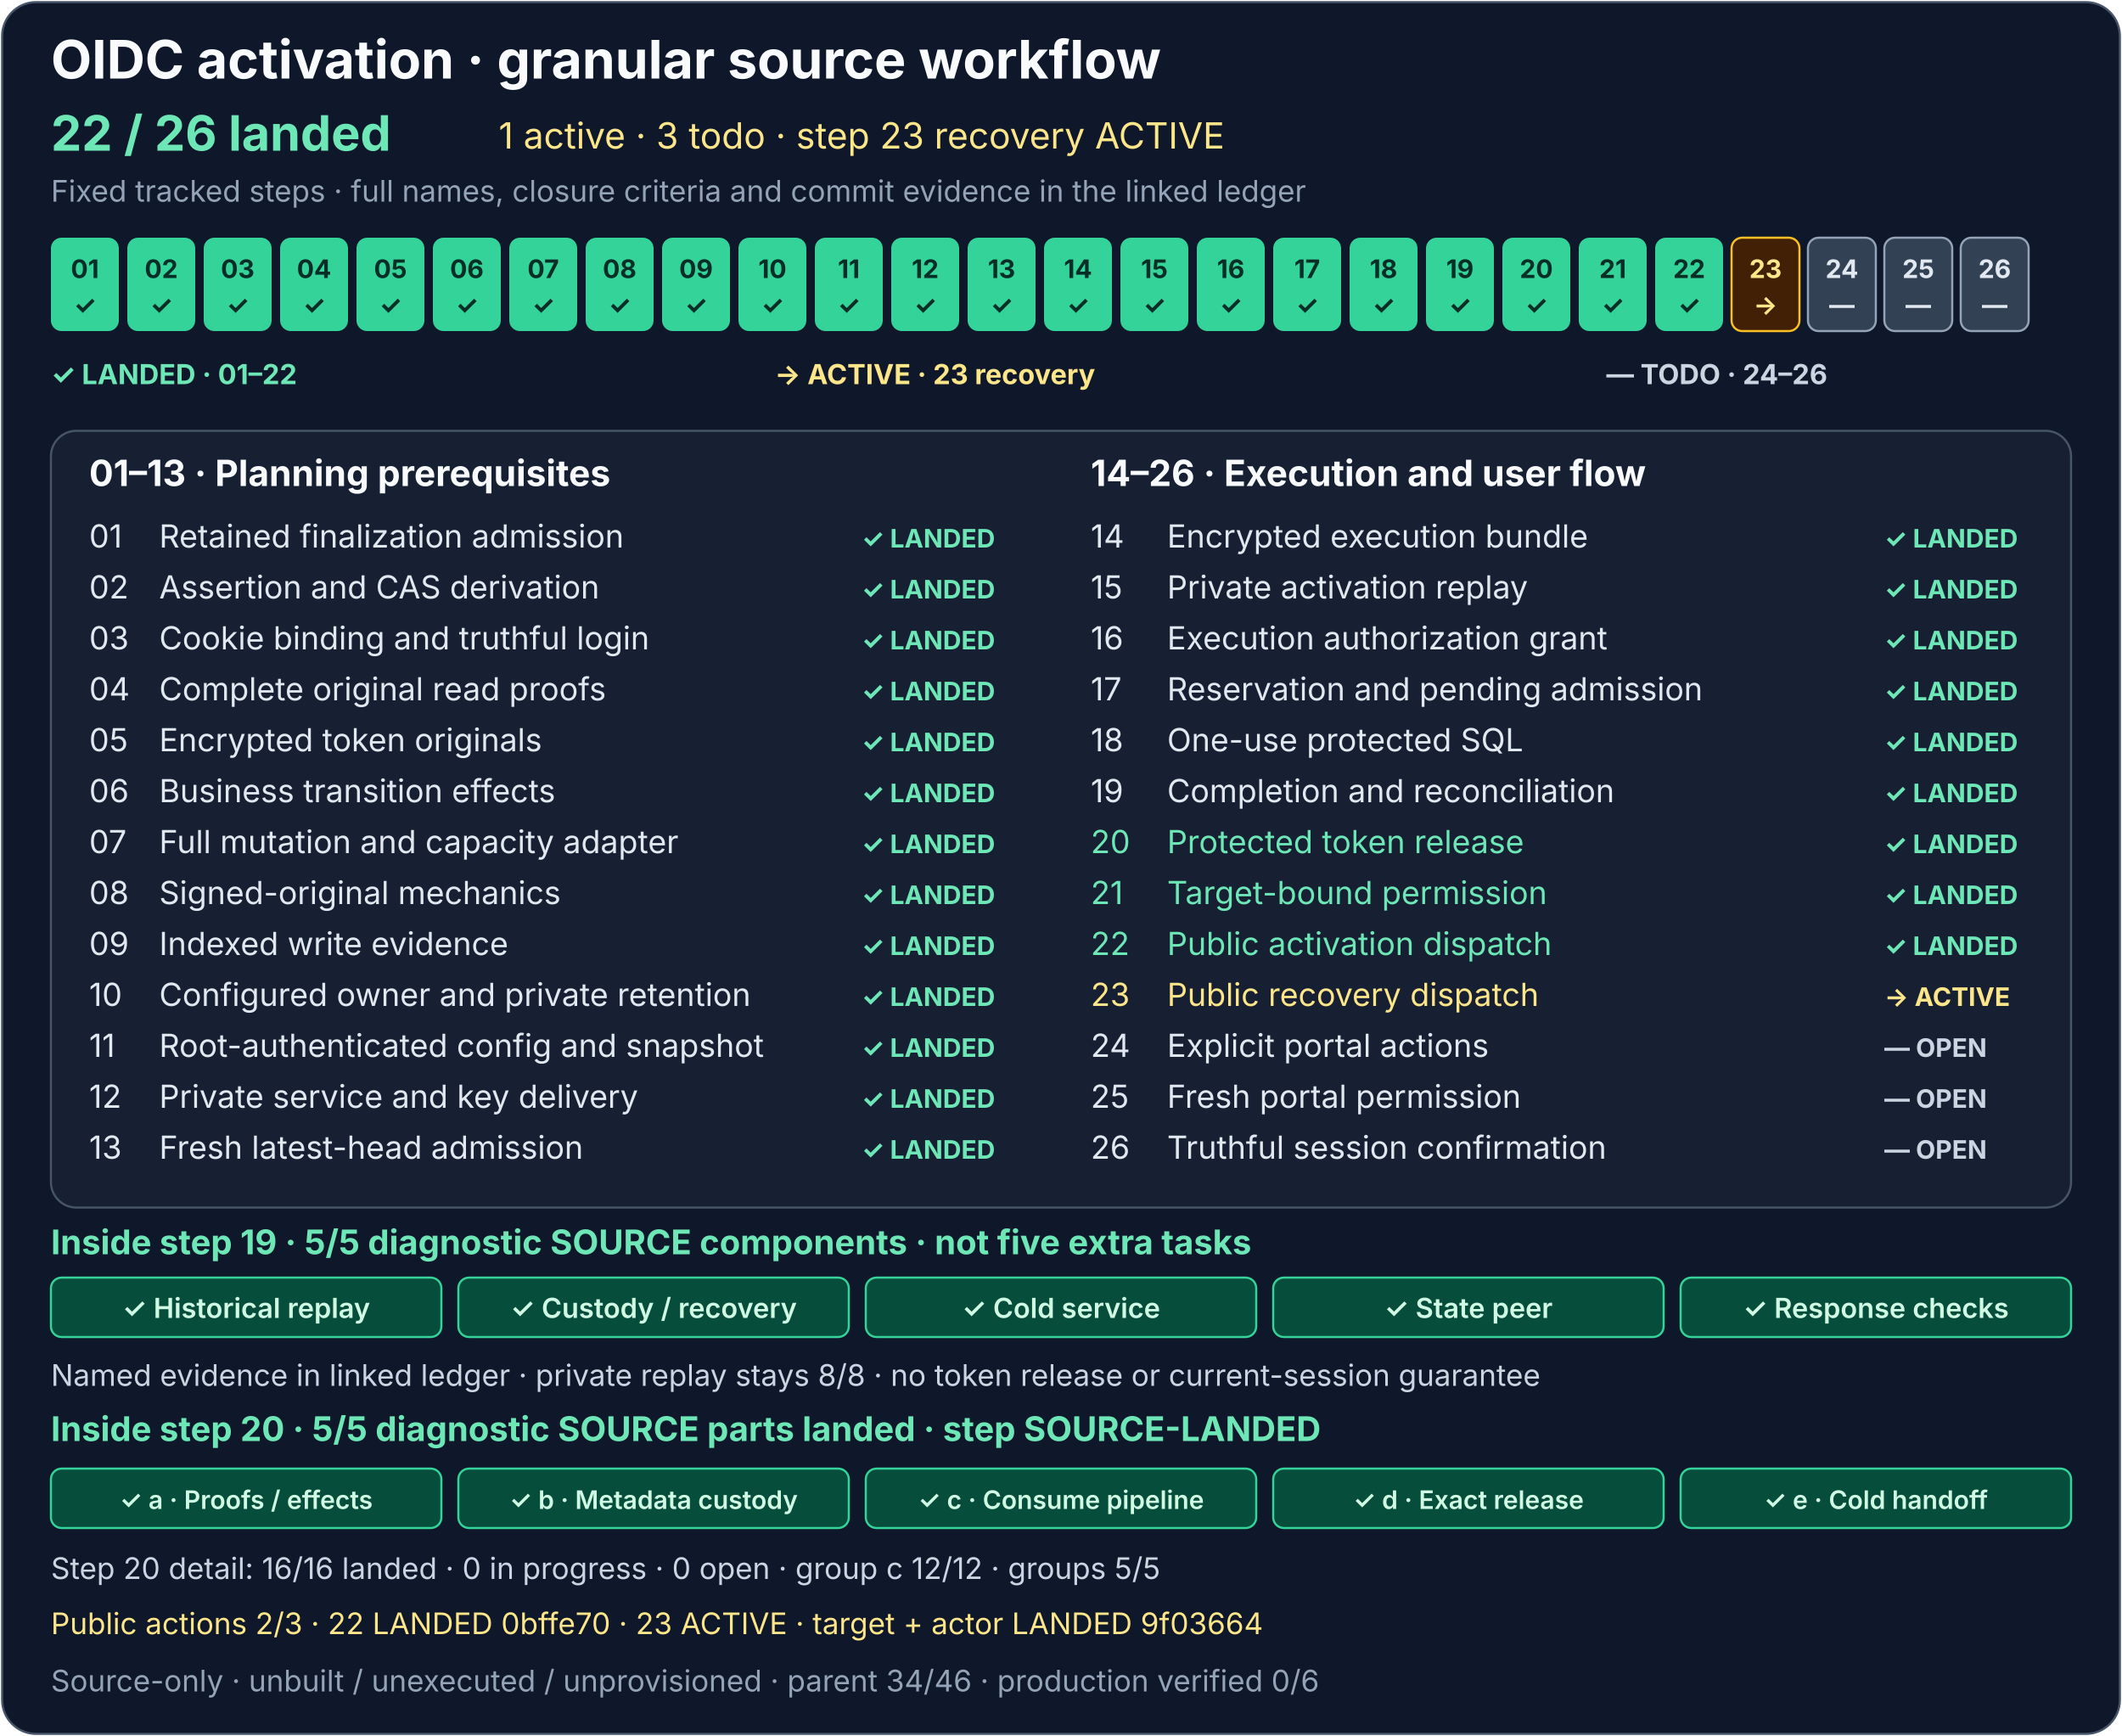
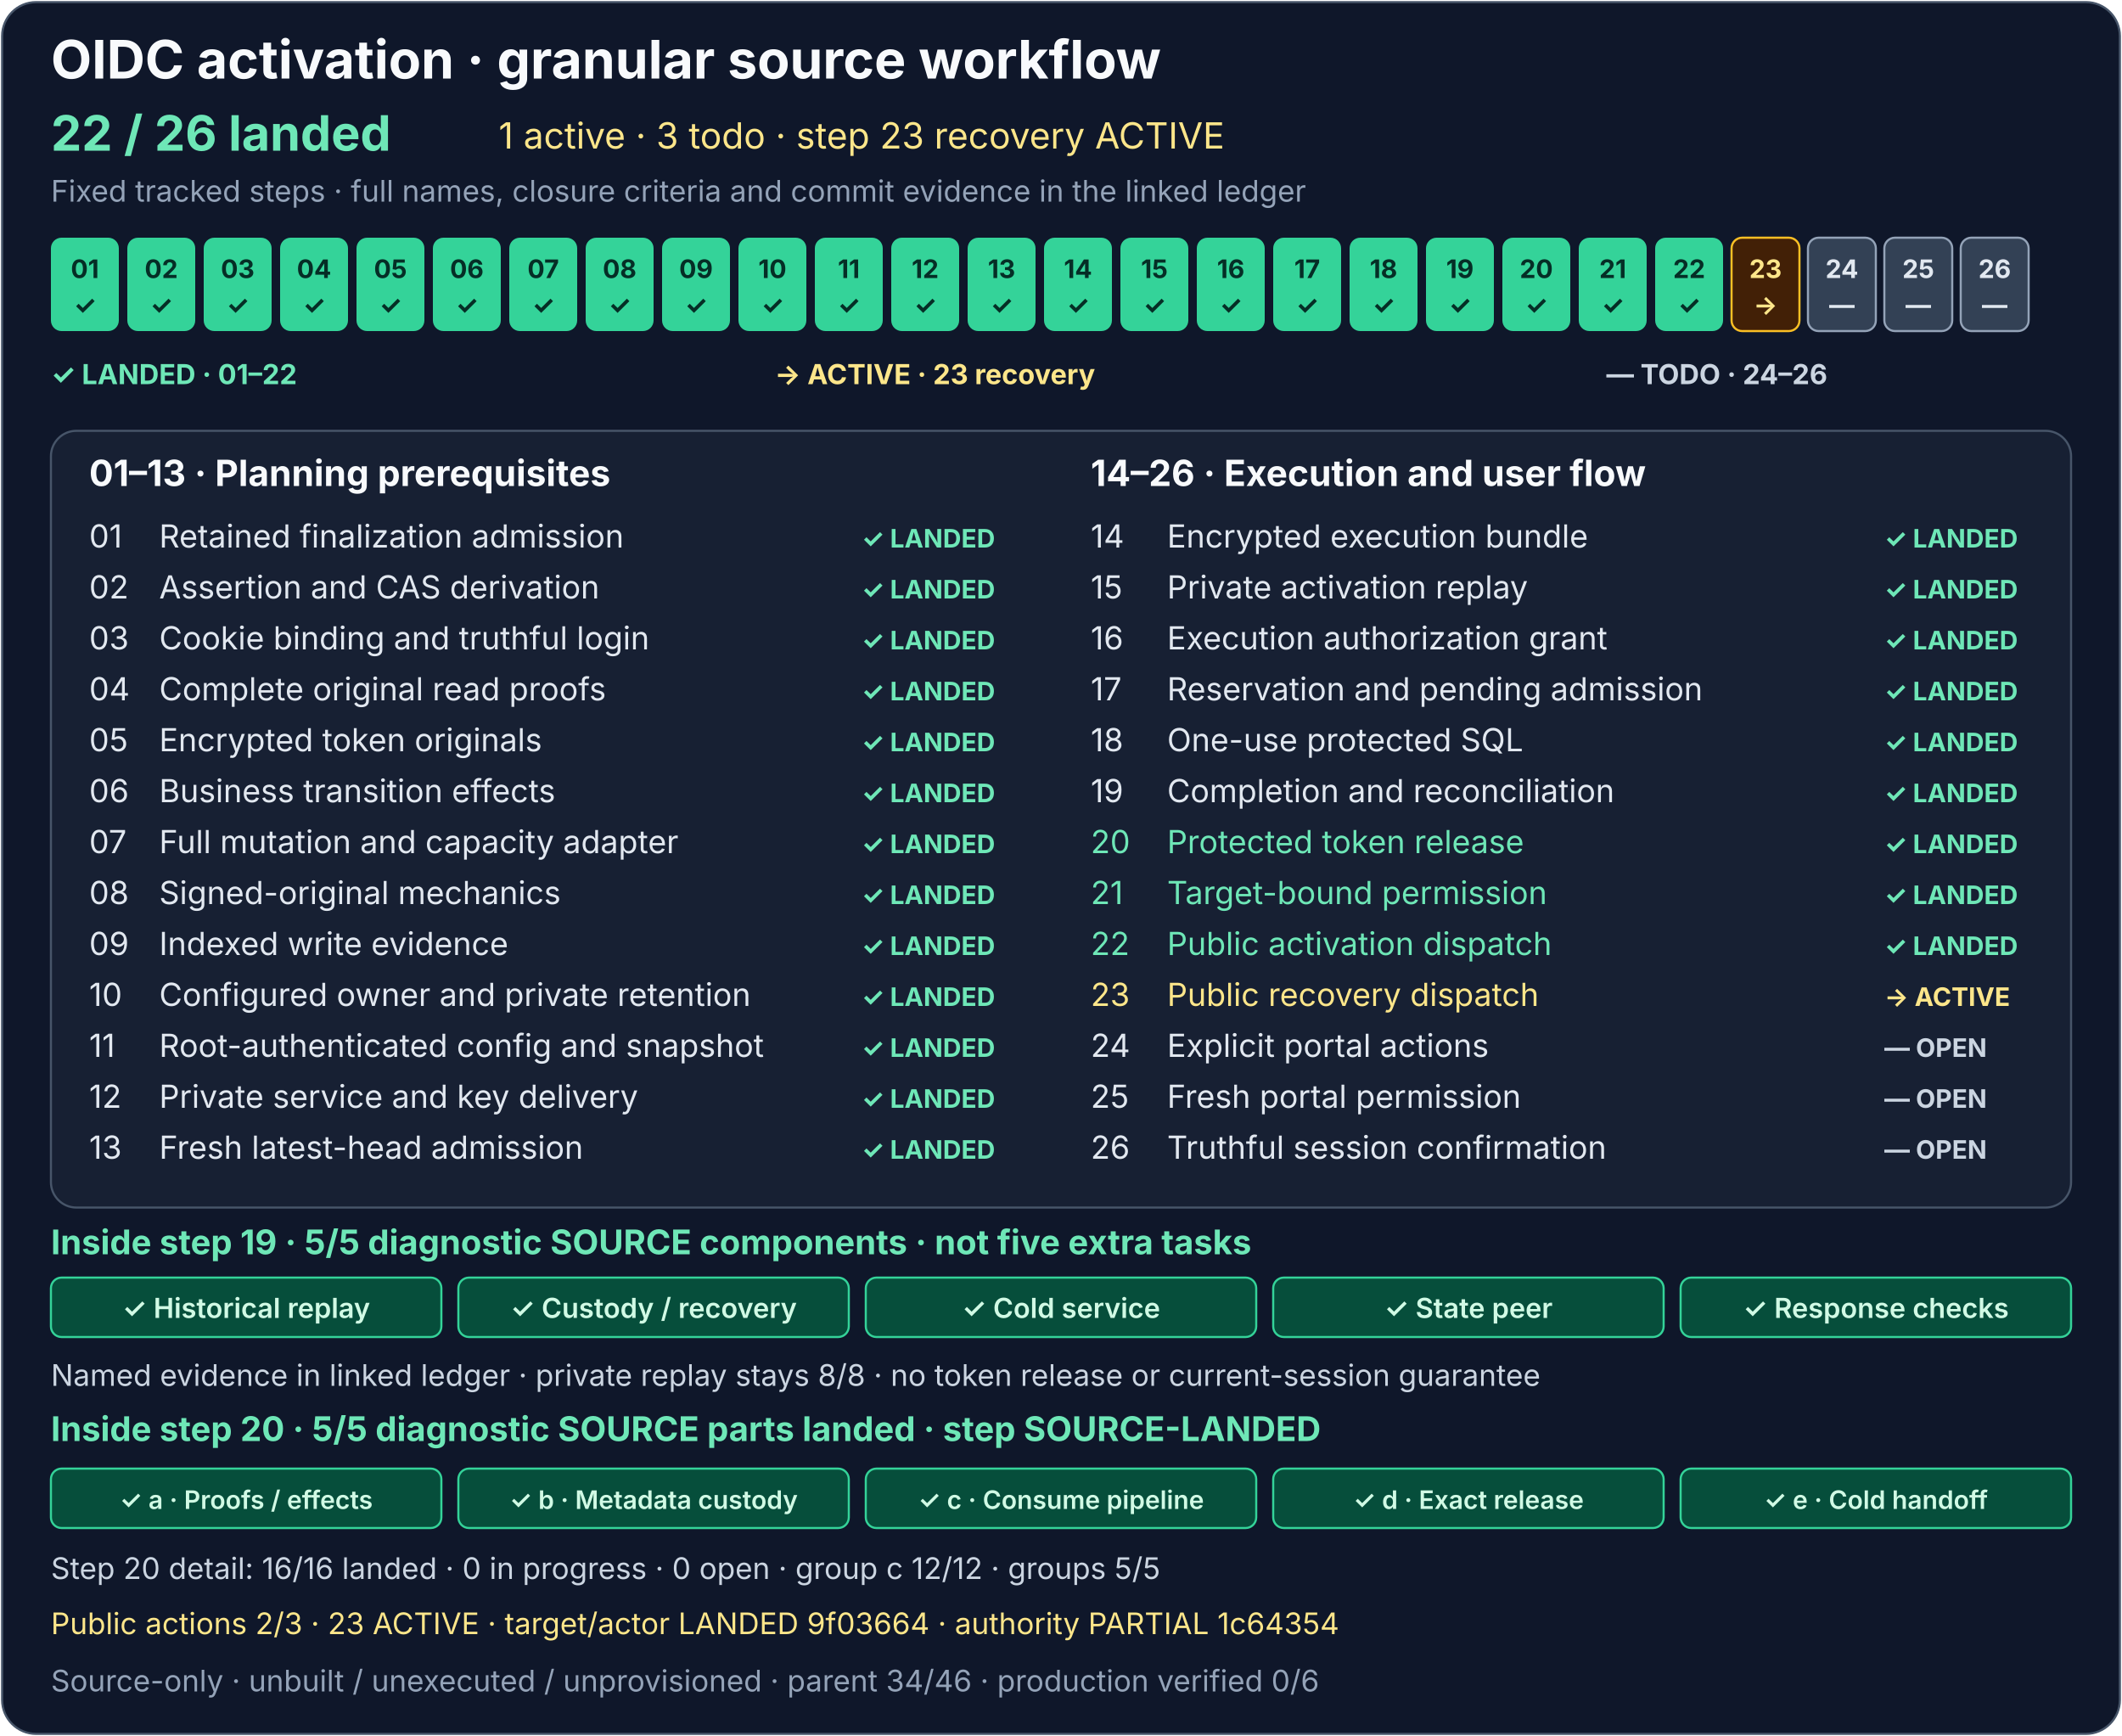
<svg xmlns="http://www.w3.org/2000/svg" width="1000" height="818" viewBox="0 0 1000 818" role="img" aria-labelledby="activation-title activation-description">
  <rect x="1" y="1" width="998" height="816" rx="16" fill="#0f172a" stroke="#475569" />
  <g font-family="system-ui, -apple-system, Segoe UI, sans-serif">
    <text x="24" y="37" fill="#f8fafc" font-size="25" font-weight="700">OIDC activation · granular source workflow</text>
    <text x="24" y="71" fill="#6ee7b7" font-size="23" font-weight="700">22 / 26 landed</text>
    <text x="235" y="70" fill="#fde68a" font-size="17">1 active · 3 todo · step 23 recovery ACTIVE</text>
    <text x="24" y="95" fill="#94a3b8" font-size="14">Fixed tracked steps · full names, closure criteria and commit evidence in the linked ledger</text>
    <g font-size="12" font-weight="700" text-anchor="middle">
      <g fill="#34d399">
        <rect x="24" y="112" width="32" height="44" rx="5" />
        <rect x="60" y="112" width="32" height="44" rx="5" />
        <rect x="96" y="112" width="32" height="44" rx="5" />
        <rect x="132" y="112" width="32" height="44" rx="5" />
        <rect x="168" y="112" width="32" height="44" rx="5" />
        <rect x="204" y="112" width="32" height="44" rx="5" />
        <rect x="240" y="112" width="32" height="44" rx="5" />
        <rect x="276" y="112" width="32" height="44" rx="5" />
        <rect x="312" y="112" width="32" height="44" rx="5" />
        <rect x="348" y="112" width="32" height="44" rx="5" />
        <rect x="384" y="112" width="32" height="44" rx="5" />
        <rect x="420" y="112" width="32" height="44" rx="5" />
        <rect x="456" y="112" width="32" height="44" rx="5" />
        <rect x="492" y="112" width="32" height="44" rx="5" />
      </g>
      <rect x="528" y="112" width="32" height="44" rx="5" fill="#34d399" />
      <g fill="#334155" stroke="#94a3b8">
        <rect x="564" y="112" width="32" height="44" rx="5" fill="#34d399" stroke="none" />
        <rect x="600" y="112" width="32" height="44" rx="5" fill="#34d399" stroke="none" />
        <rect x="636" y="112" width="32" height="44" rx="5" fill="#34d399" stroke="none" />
        <rect x="672" y="112" width="32" height="44" rx="5" fill="#34d399" stroke="none" />
        <rect x="708" y="112" width="32" height="44" rx="5" fill="#34d399" stroke="none" />
        <rect x="744" y="112" width="32" height="44" rx="5" fill="#34d399" stroke="none" />
        <rect x="780" y="112" width="32" height="44" rx="5" fill="#34d399" stroke="none" />
        <rect x="816" y="112" width="32" height="44" rx="5" fill="#422006" stroke="#fbbf24" />
        <rect x="852" y="112" width="32" height="44" rx="5" />
        <rect x="888" y="112" width="32" height="44" rx="5" />
        <rect x="924" y="112" width="32" height="44" rx="5" />
      </g>
      <g fill="#052e26">
        <text x="40" y="131">01</text>
        <text x="76" y="131">02</text>
        <text x="112" y="131">03</text>
        <text x="148" y="131">04</text>
        <text x="184" y="131">05</text>
        <text x="220" y="131">06</text>
        <text x="256" y="131">07</text>
        <text x="292" y="131">08</text>
        <text x="328" y="131">09</text>
        <text x="364" y="131">10</text>
        <text x="400" y="131">11</text>
        <text x="436" y="131">12</text>
        <text x="472" y="131">13</text>
        <text x="508" y="131">14</text>
        <text x="40" y="148">✓</text>
        <text x="76" y="148">✓</text>
        <text x="112" y="148">✓</text>
        <text x="148" y="148">✓</text>
        <text x="184" y="148">✓</text>
        <text x="220" y="148">✓</text>
        <text x="256" y="148">✓</text>
        <text x="292" y="148">✓</text>
        <text x="328" y="148">✓</text>
        <text x="364" y="148">✓</text>
        <text x="400" y="148">✓</text>
        <text x="436" y="148">✓</text>
        <text x="472" y="148">✓</text>
        <text x="508" y="148">✓</text>
      </g>
      <g fill="#052e26">
        <text x="544" y="131">15</text>
        <text x="544" y="148">✓</text>
      </g>
      <g fill="#e2e8f0">
        <text x="580" y="131" fill="#052e26">16</text>
        <text x="616" y="131" fill="#052e26">17</text>
        <text x="652" y="131" fill="#052e26">18</text>
        <text x="688" y="131" fill="#052e26">19</text>
        <text x="724" y="131" fill="#052e26">20</text>
        <text x="760" y="131" fill="#052e26">21</text>
        <text x="796" y="131" fill="#052e26">22</text>
        <text x="832" y="131" fill="#fde68a">23</text>
        <text x="868" y="131">24</text>
        <text x="904" y="131">25</text>
        <text x="940" y="131">26</text>
        <text x="580" y="148" fill="#052e26">✓</text>
        <text x="616" y="148" fill="#052e26">✓</text>
        <text x="652" y="148" fill="#052e26">✓</text>
        <text x="688" y="148" fill="#052e26">✓</text>
        <text x="724" y="148" fill="#052e26">✓</text>
        <text x="760" y="148" fill="#052e26">✓</text>
        <text x="796" y="148" fill="#052e26">✓</text>
        <text x="832" y="148" fill="#fde68a">→</text>
        <text x="868" y="148">—</text>
        <text x="904" y="148">—</text>
        <text x="940" y="148">—</text>
      </g>
    </g>
    <g font-size="13" font-weight="700">
      <text x="24" y="181" fill="#6ee7b7">✓ LANDED · 01–22</text>
      <text x="365" y="181" fill="#fde68a">→ ACTIVE · 23 recovery</text>
      <text x="757" y="181" fill="#cbd5e1">— TODO · 24–26</text>
    </g>
    <rect x="24" y="203" width="952" height="366" rx="12" fill="#172033" stroke="#475569" />
    <text x="42" y="229" fill="#f8fafc" font-size="17" font-weight="700">01–13 · Planning prerequisites</text>
    <text x="514" y="229" fill="#f8fafc" font-size="17" font-weight="700">14–26 · Execution and user flow</text>
    <g font-size="15" fill="#e2e8f0">
      <text x="42" y="258">01</text>
      <text x="75" y="258">Retained finalization admission</text>
      <text x="42" y="282">02</text>
      <text x="75" y="282">Assertion and CAS derivation</text>
      <text x="42" y="306">03</text>
      <text x="75" y="306">Cookie binding and truthful login</text>
      <text x="42" y="330">04</text>
      <text x="75" y="330">Complete original read proofs</text>
      <text x="42" y="354">05</text>
      <text x="75" y="354">Encrypted token originals</text>
      <text x="42" y="378">06</text>
      <text x="75" y="378">Business transition effects</text>
      <text x="42" y="402">07</text>
      <text x="75" y="402">Full mutation and capacity adapter</text>
      <text x="42" y="426">08</text>
      <text x="75" y="426">Signed-original mechanics</text>
      <text x="42" y="450">09</text>
      <text x="75" y="450">Indexed write evidence</text>
      <text x="42" y="474">10</text>
      <text x="75" y="474">Configured owner and private retention</text>
      <text x="42" y="498">11</text>
      <text x="75" y="498">Root-authenticated config and snapshot</text>
      <text x="42" y="522">12</text>
      <text x="75" y="522">Private service and key delivery</text>
      <text x="42" y="546">13</text>
      <text x="75" y="546">Fresh latest-head admission</text>
      <text x="514" y="258">14</text>
      <text x="550" y="258">Encrypted execution bundle</text>
      <text x="514" y="282">15</text>
      <text x="550" y="282">Private activation replay</text>
      <text x="514" y="306">16</text>
      <text x="550" y="306">Execution authorization grant</text>
      <text x="514" y="330">17</text>
      <text x="550" y="330">Reservation and pending admission</text>
      <text x="514" y="354">18</text>
      <text x="550" y="354">One-use protected SQL</text>
      <text x="514" y="378">19</text>
      <text x="550" y="378">Completion and reconciliation</text>
      <text x="514" y="402" fill="#6ee7b7">20</text>
      <text x="550" y="402" fill="#6ee7b7">Protected token release</text>
      <text x="514" y="426" fill="#6ee7b7">21</text>
      <text x="550" y="426" fill="#6ee7b7">Target-bound permission</text>
      <text x="514" y="450" fill="#6ee7b7">22</text>
      <text x="550" y="450" fill="#6ee7b7">Public activation dispatch</text>
      <text x="514" y="474" fill="#fde68a">23</text>
      <text x="550" y="474" fill="#fde68a">Public recovery dispatch</text>
      <text x="514" y="498">24</text>
      <text x="550" y="498">Explicit portal actions</text>
      <text x="514" y="522">25</text>
      <text x="550" y="522">Fresh portal permission</text>
      <text x="514" y="546">26</text>
      <text x="550" y="546">Truthful session confirmation</text>
    </g>
    <g font-size="12" font-weight="700" fill="#6ee7b7">
      <text x="406" y="258">✓ LANDED</text>
      <text x="406" y="282">✓ LANDED</text>
      <text x="406" y="306">✓ LANDED</text>
      <text x="406" y="330">✓ LANDED</text>
      <text x="406" y="354">✓ LANDED</text>
      <text x="406" y="378">✓ LANDED</text>
      <text x="406" y="402">✓ LANDED</text>
      <text x="406" y="426">✓ LANDED</text>
      <text x="406" y="450">✓ LANDED</text>
      <text x="406" y="474">✓ LANDED</text>
      <text x="406" y="498">✓ LANDED</text>
      <text x="406" y="522">✓ LANDED</text>
      <text x="406" y="546">✓ LANDED</text>
      <text x="888" y="258">✓ LANDED</text>
      <text x="888" y="282">✓ LANDED</text>
      <text x="888" y="306">✓ LANDED</text>
      <text x="888" y="330">✓ LANDED</text>
      <text x="888" y="354">✓ LANDED</text>
      <text x="888" y="378">✓ LANDED</text>
      <text x="888" y="402" fill="#6ee7b7">✓ LANDED</text>
      <text x="888" y="426" fill="#6ee7b7">✓ LANDED</text>
      <text x="888" y="450" fill="#6ee7b7">✓ LANDED</text>
      <text x="888" y="474" fill="#fde68a">→ ACTIVE</text>
      <text x="888" y="498" fill="#cbd5e1">— OPEN</text>
      <text x="888" y="522" fill="#cbd5e1">— OPEN</text>
      <text x="888" y="546" fill="#cbd5e1">— OPEN</text>
    </g>
    <text x="24" y="591" fill="#6ee7b7" font-size="16" font-weight="700">Inside step 19 · 5/5 diagnostic SOURCE components · not five extra tasks</text>
    <g fill="#064e3b" stroke="#34d399">
      <rect x="24" y="602" width="184" height="28" rx="5" />
      <rect x="216" y="602" width="184" height="28" rx="5" />
      <rect x="408" y="602" width="184" height="28" rx="5" />
      <rect x="600" y="602" width="184" height="28" rx="5" />
      <rect x="792" y="602" width="184" height="28" rx="5" />
    </g>
    <g fill="#d1fae5" font-size="13" font-weight="600" text-anchor="middle">
      <text x="116" y="621">✓ Historical replay</text>
      <text x="308" y="621">✓ Custody / recovery</text>
      <text x="500" y="621">✓ Cold service</text>
      <text x="692" y="621">✓ State peer</text>
      <text x="884" y="621">✓ Response checks</text>
    </g>
    <text x="24" y="653" fill="#cbd5e1" font-size="14">Named evidence in linked ledger · private replay stays 8/8 · no token release or current-session guarantee</text>
    <text x="24" y="679" fill="#6ee7b7" font-size="16" font-weight="700">Inside step 20 · 5/5 diagnostic SOURCE parts landed · step SOURCE-LANDED</text>
    <g>
      <rect x="24" y="692" width="184" height="28" rx="5" fill="#064e3b" stroke="#34d399" />
      <rect x="216" y="692" width="184" height="28" rx="5" fill="#064e3b" stroke="#34d399" />
      <rect x="408" y="692" width="184" height="28" rx="5" fill="#064e3b" stroke="#34d399" />
      <rect x="600" y="692" width="184" height="28" rx="5" fill="#064e3b" stroke="#34d399" />
      <rect x="792" y="692" width="184" height="28" rx="5" fill="#064e3b" stroke="#34d399" />
    </g>
    <g font-size="12" font-weight="600" text-anchor="middle">
      <text x="116" y="711" fill="#d1fae5">✓ a · Proofs / effects</text>
      <text x="308" y="711" fill="#d1fae5">✓ b · Metadata custody</text>
      <text x="500" y="711" fill="#d1fae5">✓ c · Consume pipeline</text>
      <text x="692" y="711" fill="#d1fae5">✓ d · Exact release</text>
      <text x="884" y="711" fill="#d1fae5">✓ e · Cold handoff</text>
    </g>
    <text x="24" y="744" fill="#cbd5e1" font-size="14">Step 20 detail: 16/16 landed · 0 in progress · 0 open · group c 12/12 · groups 5/5</text>
    <a href="../production-status.md#activation-recovery-detail">
-       <text x="24" y="770" fill="#fde68a" font-size="14">Public actions 2/3 · 22 LANDED 0bffe70 · 23 ACTIVE · target + actor LANDED 9f03664</text>
+       <text x="24" y="770" fill="#fde68a" font-size="14">Public actions 2/3 · 23 ACTIVE · target/actor LANDED 9f03664 · authority PARTIAL 1c64354</text>
    </a>
    <text x="24" y="797" fill="#94a3b8" font-size="14">Source-only · unbuilt / unexecuted / unprovisioned · parent 34/46 · production verified 0/6</text>
  </g>
</svg>
